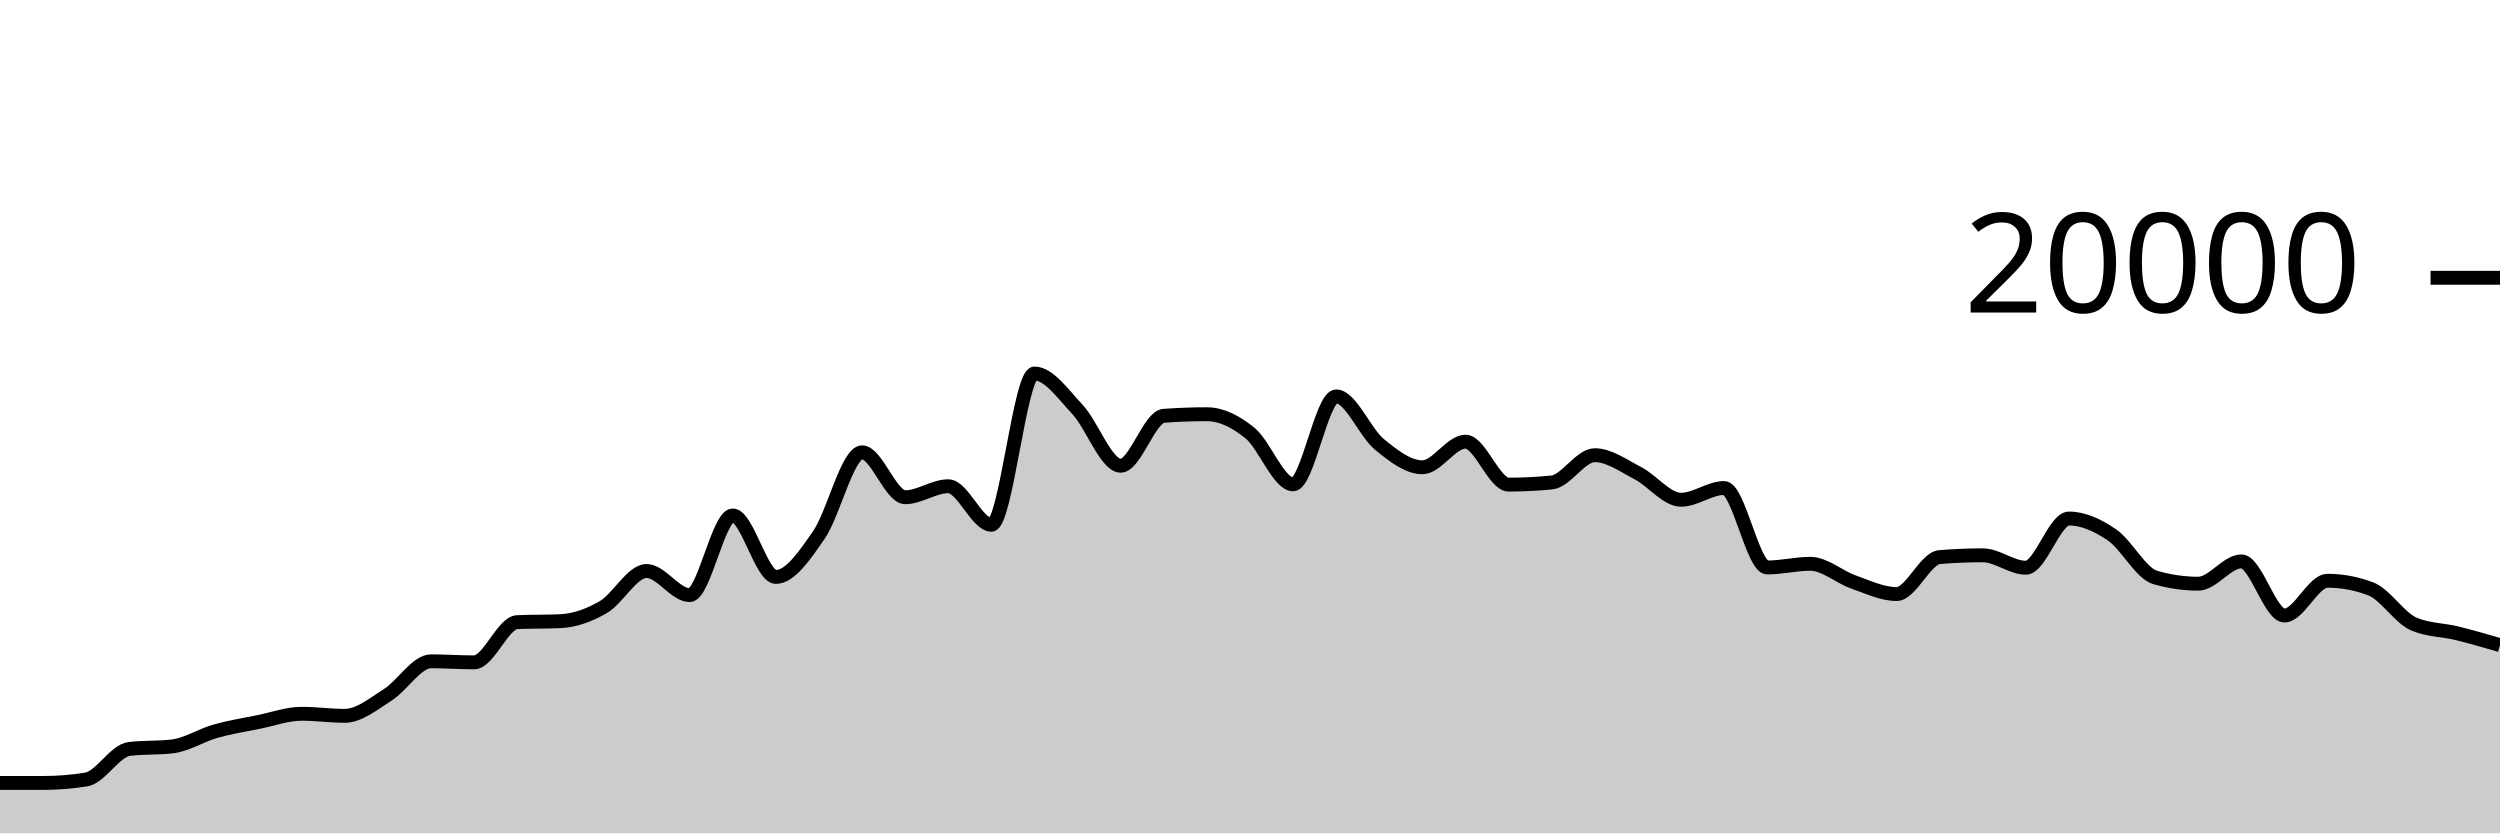
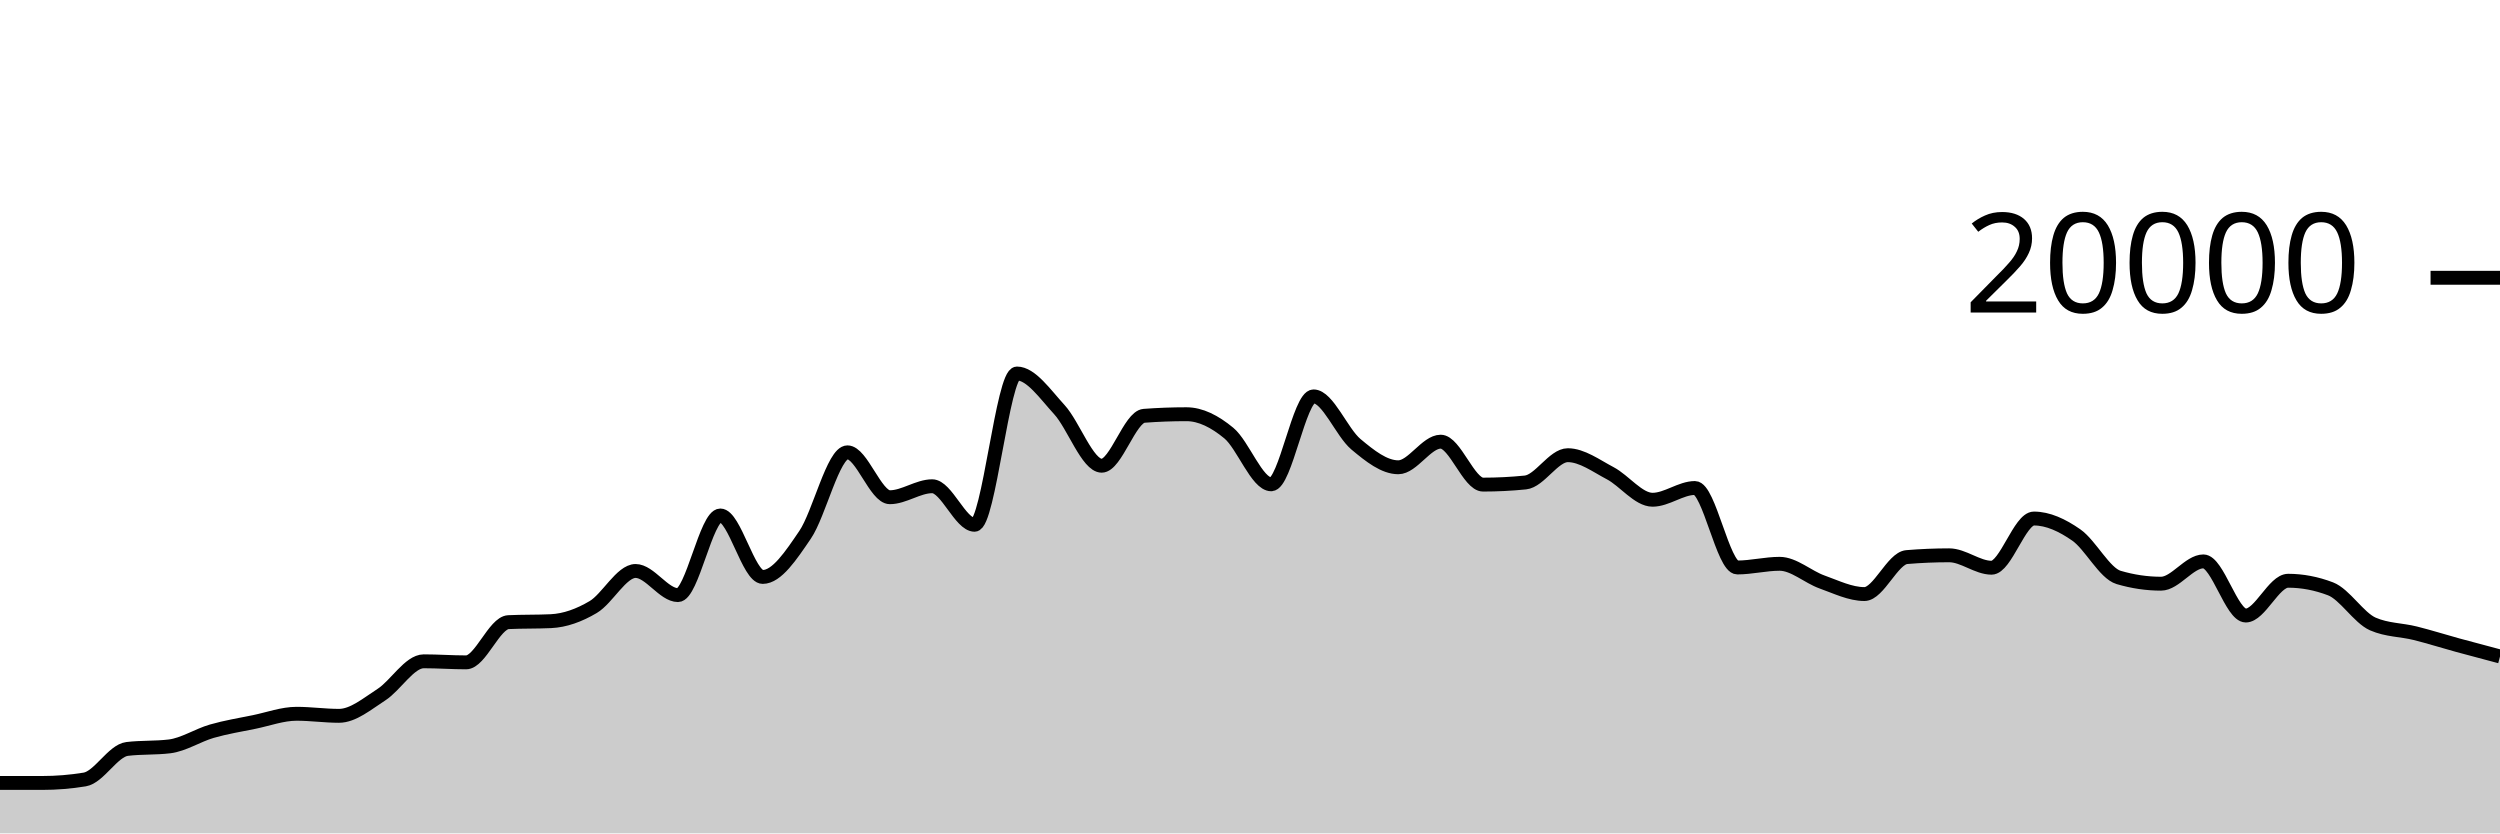
<svg xmlns="http://www.w3.org/2000/svg" viewBox="0 0 180 60">
  <g transform="translate(0,20)">
-     <path class="area" fill="rgba(0, 0, 0, 0.2)" d="M0,36.37C1.034,36.371,2.069,36.372,3.103,36.372C4.138,36.372,5.172,36.289,6.207,36.122C7.241,35.955,8.276,34.047,9.31,33.924C10.345,33.801,11.379,33.863,12.414,33.74C13.448,33.617,14.483,32.939,15.517,32.646C16.552,32.353,17.586,32.191,18.621,31.982C19.655,31.773,20.69,31.392,21.724,31.392C22.759,31.392,23.793,31.54,24.828,31.54C25.862,31.54,26.897,30.672,27.931,30.018C28.966,29.364,30,27.614,31.034,27.614C32.069,27.614,33.103,27.69,34.138,27.69C35.172,27.69,36.207,24.841,37.241,24.794C38.276,24.747,39.31,24.771,40.345,24.724C41.379,24.677,42.414,24.308,43.448,23.706C44.483,23.104,45.517,21.11,46.552,21.11C47.586,21.11,48.621,22.848,49.655,22.848C50.69,22.848,51.724,17.114,52.759,17.114C53.793,17.114,54.828,21.54,55.862,21.54C56.897,21.54,57.931,20.001,58.966,18.506C60,17.011,61.034,12.568,62.069,12.568C63.103,12.568,64.138,15.8,65.172,15.8C66.207,15.8,67.241,15.01,68.276,15.01C69.31,15.01,70.345,17.784,71.379,17.784C72.414,17.784,73.448,6.892,74.483,6.892C75.517,6.892,76.552,8.383,77.586,9.49C78.621,10.597,79.655,13.532,80.69,13.532C81.724,13.532,82.759,10.014,83.793,9.938C84.828,9.862,85.862,9.824,86.897,9.824C87.931,9.824,88.966,10.341,90,11.182C91.034,12.023,92.069,14.87,93.103,14.87C94.138,14.87,95.172,8.54,96.207,8.54C97.241,8.54,98.276,11.135,99.31,11.986C100.345,12.837,101.379,13.644,102.414,13.644C103.448,13.644,104.483,11.8,105.517,11.8C106.552,11.8,107.586,14.892,108.621,14.892C109.655,14.892,110.69,14.841,111.724,14.738C112.759,14.635,113.793,12.774,114.828,12.774C115.862,12.774,116.897,13.535,117.931,14.07C118.966,14.605,120,15.982,121.034,15.982C122.069,15.982,123.103,15.136,124.138,15.136C125.172,15.136,126.207,20.858,127.241,20.858C128.276,20.858,129.31,20.594,130.345,20.594C131.379,20.594,132.414,21.539,133.448,21.902C134.483,22.265,135.517,22.772,136.552,22.772C137.586,22.772,138.621,20.195,139.655,20.11C140.69,20.025,141.724,19.982,142.759,19.982C143.793,19.982,144.828,20.876,145.862,20.876C146.897,20.876,147.931,17.334,148.966,17.334C150,17.334,151.034,17.811,152.069,18.518C153.103,19.225,154.138,21.276,155.172,21.576C156.207,21.876,157.241,22.026,158.276,22.026C159.31,22.026,160.345,20.42,161.379,20.42C162.414,20.42,163.448,24.318,164.483,24.318C165.517,24.318,166.552,21.814,167.586,21.814C168.621,21.814,169.655,22.008,170.69,22.396C171.724,22.784,172.759,24.484,173.793,24.928C174.828,25.372,175.862,25.34,176.897,25.594C177.931,25.848,178.966,26.149,180,26.45L180,40C178.966,40,177.931,40,176.897,40C175.862,40,174.828,40,173.793,40C172.759,40,171.724,40,170.69,40C169.655,40,168.621,40,167.586,40C166.552,40,165.517,40,164.483,40C163.448,40,162.414,40,161.379,40C160.345,40,159.31,40,158.276,40C157.241,40,156.207,40,155.172,40C154.138,40,153.103,40,152.069,40C151.034,40,150,40,148.966,40C147.931,40,146.897,40,145.862,40C144.828,40,143.793,40,142.759,40C141.724,40,140.69,40,139.655,40C138.621,40,137.586,40,136.552,40C135.517,40,134.483,40,133.448,40C132.414,40,131.379,40,130.345,40C129.31,40,128.276,40,127.241,40C126.207,40,125.172,40,124.138,40C123.103,40,122.069,40,121.034,40C120,40,118.966,40,117.931,40C116.897,40,115.862,40,114.828,40C113.793,40,112.759,40,111.724,40C110.69,40,109.655,40,108.621,40C107.586,40,106.552,40,105.517,40C104.483,40,103.448,40,102.414,40C101.379,40,100.345,40,99.31,40C98.276,40,97.241,40,96.207,40C95.172,40,94.138,40,93.103,40C92.069,40,91.034,40,90,40C88.966,40,87.931,40,86.897,40C85.862,40,84.828,40,83.793,40C82.759,40,81.724,40,80.69,40C79.655,40,78.621,40,77.586,40C76.552,40,75.517,40,74.483,40C73.448,40,72.414,40,71.379,40C70.345,40,69.31,40,68.276,40C67.241,40,66.207,40,65.172,40C64.138,40,63.103,40,62.069,40C61.034,40,60,40,58.966,40C57.931,40,56.897,40,55.862,40C54.828,40,53.793,40,52.759,40C51.724,40,50.69,40,49.655,40C48.621,40,47.586,40,46.552,40C45.517,40,44.483,40,43.448,40C42.414,40,41.379,40,40.345,40C39.31,40,38.276,40,37.241,40C36.207,40,35.172,40,34.138,40C33.103,40,32.069,40,31.034,40C30,40,28.966,40,27.931,40C26.897,40,25.862,40,24.828,40C23.793,40,22.759,40,21.724,40C20.69,40,19.655,40,18.621,40C17.586,40,16.552,40,15.517,40C14.483,40,13.448,40,12.414,40C11.379,40,10.345,40,9.31,40C8.276,40,7.241,40,6.207,40C5.172,40,4.138,40,3.103,40C2.069,40,1.034,40,0,40Z" />
-     <path class="line" stroke="black" fill="none" d="M0,36.37C1.034,36.371,2.069,36.372,3.103,36.372C4.138,36.372,5.172,36.289,6.207,36.122C7.241,35.955,8.276,34.047,9.31,33.924C10.345,33.801,11.379,33.863,12.414,33.74C13.448,33.617,14.483,32.939,15.517,32.646C16.552,32.353,17.586,32.191,18.621,31.982C19.655,31.773,20.69,31.392,21.724,31.392C22.759,31.392,23.793,31.54,24.828,31.54C25.862,31.54,26.897,30.672,27.931,30.018C28.966,29.364,30,27.614,31.034,27.614C32.069,27.614,33.103,27.69,34.138,27.69C35.172,27.69,36.207,24.841,37.241,24.794C38.276,24.747,39.31,24.771,40.345,24.724C41.379,24.677,42.414,24.308,43.448,23.706C44.483,23.104,45.517,21.11,46.552,21.11C47.586,21.11,48.621,22.848,49.655,22.848C50.69,22.848,51.724,17.114,52.759,17.114C53.793,17.114,54.828,21.54,55.862,21.54C56.897,21.54,57.931,20.001,58.966,18.506C60,17.011,61.034,12.568,62.069,12.568C63.103,12.568,64.138,15.8,65.172,15.8C66.207,15.8,67.241,15.01,68.276,15.01C69.31,15.01,70.345,17.784,71.379,17.784C72.414,17.784,73.448,6.892,74.483,6.892C75.517,6.892,76.552,8.383,77.586,9.49C78.621,10.597,79.655,13.532,80.69,13.532C81.724,13.532,82.759,10.014,83.793,9.938C84.828,9.862,85.862,9.824,86.897,9.824C87.931,9.824,88.966,10.341,90,11.182C91.034,12.023,92.069,14.87,93.103,14.87C94.138,14.87,95.172,8.54,96.207,8.54C97.241,8.54,98.276,11.135,99.31,11.986C100.345,12.837,101.379,13.644,102.414,13.644C103.448,13.644,104.483,11.8,105.517,11.8C106.552,11.8,107.586,14.892,108.621,14.892C109.655,14.892,110.69,14.841,111.724,14.738C112.759,14.635,113.793,12.774,114.828,12.774C115.862,12.774,116.897,13.535,117.931,14.07C118.966,14.605,120,15.982,121.034,15.982C122.069,15.982,123.103,15.136,124.138,15.136C125.172,15.136,126.207,20.858,127.241,20.858C128.276,20.858,129.31,20.594,130.345,20.594C131.379,20.594,132.414,21.539,133.448,21.902C134.483,22.265,135.517,22.772,136.552,22.772C137.586,22.772,138.621,20.195,139.655,20.11C140.69,20.025,141.724,19.982,142.759,19.982C143.793,19.982,144.828,20.876,145.862,20.876C146.897,20.876,147.931,17.334,148.966,17.334C150,17.334,151.034,17.811,152.069,18.518C153.103,19.225,154.138,21.276,155.172,21.576C156.207,21.876,157.241,22.026,158.276,22.026C159.31,22.026,160.345,20.42,161.379,20.42C162.414,20.42,163.448,24.318,164.483,24.318C165.517,24.318,166.552,21.814,167.586,21.814C168.621,21.814,169.655,22.008,170.69,22.396C171.724,22.784,172.759,24.484,173.793,24.928C174.828,25.372,175.862,25.34,176.897,25.594C177.931,25.848,178.966,26.149,180,26.45" />
+     <path class="area" fill="rgba(0, 0, 0, 0.2)" d="M0,36.37C1.017,36.371,2.034,36.372,3.051,36.372C4.068,36.372,5.085,36.289,6.102,36.122C7.119,35.955,8.136,34.047,9.153,33.924C10.169,33.801,11.186,33.863,12.203,33.74C13.22,33.617,14.237,32.939,15.254,32.646C16.271,32.353,17.288,32.191,18.305,31.982C19.322,31.773,20.339,31.392,21.356,31.392C22.373,31.392,23.39,31.54,24.407,31.54C25.424,31.54,26.441,30.672,27.458,30.018C28.475,29.364,29.492,27.614,30.508,27.614C31.525,27.614,32.542,27.69,33.559,27.69C34.576,27.69,35.593,24.841,36.61,24.794C37.627,24.747,38.644,24.771,39.661,24.724C40.678,24.677,41.695,24.308,42.712,23.706C43.729,23.104,44.746,21.11,45.763,21.11C46.78,21.11,47.797,22.848,48.814,22.848C49.831,22.848,50.847,17.114,51.864,17.114C52.881,17.114,53.898,21.54,54.915,21.54C55.932,21.54,56.949,20.001,57.966,18.506C58.983,17.011,60,12.568,61.017,12.568C62.034,12.568,63.051,15.8,64.068,15.8C65.085,15.8,66.102,15.01,67.119,15.01C68.136,15.01,69.153,17.784,70.169,17.784C71.186,17.784,72.203,6.892,73.22,6.892C74.237,6.892,75.254,8.383,76.271,9.49C77.288,10.597,78.305,13.532,79.322,13.532C80.339,13.532,81.356,10.014,82.373,9.938C83.39,9.862,84.407,9.824,85.424,9.824C86.441,9.824,87.458,10.341,88.475,11.182C89.492,12.023,90.508,14.87,91.525,14.87C92.542,14.87,93.559,8.54,94.576,8.54C95.593,8.54,96.61,11.135,97.627,11.986C98.644,12.837,99.661,13.644,100.678,13.644C101.695,13.644,102.712,11.8,103.729,11.8C104.746,11.8,105.763,14.892,106.78,14.892C107.797,14.892,108.814,14.841,109.831,14.738C110.847,14.635,111.864,12.774,112.881,12.774C113.898,12.774,114.915,13.535,115.932,14.07C116.949,14.605,117.966,15.982,118.983,15.982C120,15.982,121.017,15.136,122.034,15.136C123.051,15.136,124.068,20.858,125.085,20.858C126.102,20.858,127.119,20.594,128.136,20.594C129.153,20.594,130.169,21.539,131.186,21.902C132.203,22.265,133.22,22.772,134.237,22.772C135.254,22.772,136.271,20.195,137.288,20.11C138.305,20.025,139.322,19.982,140.339,19.982C141.356,19.982,142.373,20.876,143.39,20.876C144.407,20.876,145.424,17.334,146.441,17.334C147.458,17.334,148.475,17.811,149.492,18.518C150.508,19.225,151.525,21.276,152.542,21.576C153.559,21.876,154.576,22.026,155.593,22.026C156.61,22.026,157.627,20.42,158.644,20.42C159.661,20.42,160.678,24.318,161.695,24.318C162.712,24.318,163.729,21.814,164.746,21.814C165.763,21.814,166.78,22.008,167.797,22.396C168.814,22.784,169.831,24.484,170.847,24.928C171.864,25.372,172.881,25.34,173.898,25.594C174.915,25.848,175.932,26.171,176.949,26.45C177.966,26.729,178.983,26.997,180,27.266L180,40C178.983,40,177.966,40,176.949,40C175.932,40,174.915,40,173.898,40C172.881,40,171.864,40,170.847,40C169.831,40,168.814,40,167.797,40C166.78,40,165.763,40,164.746,40C163.729,40,162.712,40,161.695,40C160.678,40,159.661,40,158.644,40C157.627,40,156.61,40,155.593,40C154.576,40,153.559,40,152.542,40C151.525,40,150.508,40,149.492,40C148.475,40,147.458,40,146.441,40C145.424,40,144.407,40,143.39,40C142.373,40,141.356,40,140.339,40C139.322,40,138.305,40,137.288,40C136.271,40,135.254,40,134.237,40C133.22,40,132.203,40,131.186,40C130.169,40,129.153,40,128.136,40C127.119,40,126.102,40,125.085,40C124.068,40,123.051,40,122.034,40C121.017,40,120,40,118.983,40C117.966,40,116.949,40,115.932,40C114.915,40,113.898,40,112.881,40C111.864,40,110.847,40,109.831,40C108.814,40,107.797,40,106.78,40C105.763,40,104.746,40,103.729,40C102.712,40,101.695,40,100.678,40C99.661,40,98.644,40,97.627,40C96.61,40,95.593,40,94.576,40C93.559,40,92.542,40,91.525,40C90.508,40,89.492,40,88.475,40C87.458,40,86.441,40,85.424,40C84.407,40,83.39,40,82.373,40C81.356,40,80.339,40,79.322,40C78.305,40,77.288,40,76.271,40C75.254,40,74.237,40,73.22,40C72.203,40,71.186,40,70.169,40C69.153,40,68.136,40,67.119,40C66.102,40,65.085,40,64.068,40C63.051,40,62.034,40,61.017,40C60,40,58.983,40,57.966,40C56.949,40,55.932,40,54.915,40C53.898,40,52.881,40,51.864,40C50.847,40,49.831,40,48.814,40C47.797,40,46.78,40,45.763,40C44.746,40,43.729,40,42.712,40C41.695,40,40.678,40,39.661,40C38.644,40,37.627,40,36.61,40C35.593,40,34.576,40,33.559,40C32.542,40,31.525,40,30.508,40C29.492,40,28.475,40,27.458,40C26.441,40,25.424,40,24.407,40C23.39,40,22.373,40,21.356,40C20.339,40,19.322,40,18.305,40C17.288,40,16.271,40,15.254,40C14.237,40,13.22,40,12.203,40C11.186,40,10.169,40,9.153,40C8.136,40,7.119,40,6.102,40C5.085,40,4.068,40,3.051,40C2.034,40,1.017,40,0,40Z" />
+     <path class="line" stroke="black" fill="none" d="M0,36.37C1.017,36.371,2.034,36.372,3.051,36.372C4.068,36.372,5.085,36.289,6.102,36.122C7.119,35.955,8.136,34.047,9.153,33.924C10.169,33.801,11.186,33.863,12.203,33.74C13.22,33.617,14.237,32.939,15.254,32.646C16.271,32.353,17.288,32.191,18.305,31.982C19.322,31.773,20.339,31.392,21.356,31.392C22.373,31.392,23.39,31.54,24.407,31.54C25.424,31.54,26.441,30.672,27.458,30.018C28.475,29.364,29.492,27.614,30.508,27.614C31.525,27.614,32.542,27.69,33.559,27.69C34.576,27.69,35.593,24.841,36.61,24.794C37.627,24.747,38.644,24.771,39.661,24.724C40.678,24.677,41.695,24.308,42.712,23.706C43.729,23.104,44.746,21.11,45.763,21.11C46.78,21.11,47.797,22.848,48.814,22.848C49.831,22.848,50.847,17.114,51.864,17.114C52.881,17.114,53.898,21.54,54.915,21.54C55.932,21.54,56.949,20.001,57.966,18.506C58.983,17.011,60,12.568,61.017,12.568C62.034,12.568,63.051,15.8,64.068,15.8C65.085,15.8,66.102,15.01,67.119,15.01C68.136,15.01,69.153,17.784,70.169,17.784C71.186,17.784,72.203,6.892,73.22,6.892C74.237,6.892,75.254,8.383,76.271,9.49C77.288,10.597,78.305,13.532,79.322,13.532C80.339,13.532,81.356,10.014,82.373,9.938C83.39,9.862,84.407,9.824,85.424,9.824C86.441,9.824,87.458,10.341,88.475,11.182C89.492,12.023,90.508,14.87,91.525,14.87C92.542,14.87,93.559,8.54,94.576,8.54C95.593,8.54,96.61,11.135,97.627,11.986C98.644,12.837,99.661,13.644,100.678,13.644C101.695,13.644,102.712,11.8,103.729,11.8C104.746,11.8,105.763,14.892,106.78,14.892C107.797,14.892,108.814,14.841,109.831,14.738C110.847,14.635,111.864,12.774,112.881,12.774C113.898,12.774,114.915,13.535,115.932,14.07C116.949,14.605,117.966,15.982,118.983,15.982C120,15.982,121.017,15.136,122.034,15.136C123.051,15.136,124.068,20.858,125.085,20.858C126.102,20.858,127.119,20.594,128.136,20.594C129.153,20.594,130.169,21.539,131.186,21.902C132.203,22.265,133.22,22.772,134.237,22.772C135.254,22.772,136.271,20.195,137.288,20.11C138.305,20.025,139.322,19.982,140.339,19.982C141.356,19.982,142.373,20.876,143.39,20.876C144.407,20.876,145.424,17.334,146.441,17.334C147.458,17.334,148.475,17.811,149.492,18.518C150.508,19.225,151.525,21.276,152.542,21.576C153.559,21.876,154.576,22.026,155.593,22.026C156.61,22.026,157.627,20.42,158.644,20.42C159.661,20.42,160.678,24.318,161.695,24.318C162.712,24.318,163.729,21.814,164.746,21.814C165.763,21.814,166.78,22.008,167.797,22.396C168.814,22.784,169.831,24.484,170.847,24.928C171.864,25.372,172.881,25.34,173.898,25.594C174.915,25.848,175.932,26.171,176.949,26.45C177.966,26.729,178.983,26.997,180,27.266" />
    <path class="axis-ceiling" stroke-width="1" stroke="black" fill="none" d="M175,0L180,0" />
    <text class="axis-ceiling-label" font-family="sans-serif" text-anchor="end" font-size="10px" x="170" y="2.5">20000</text>
  </g>
</svg>
